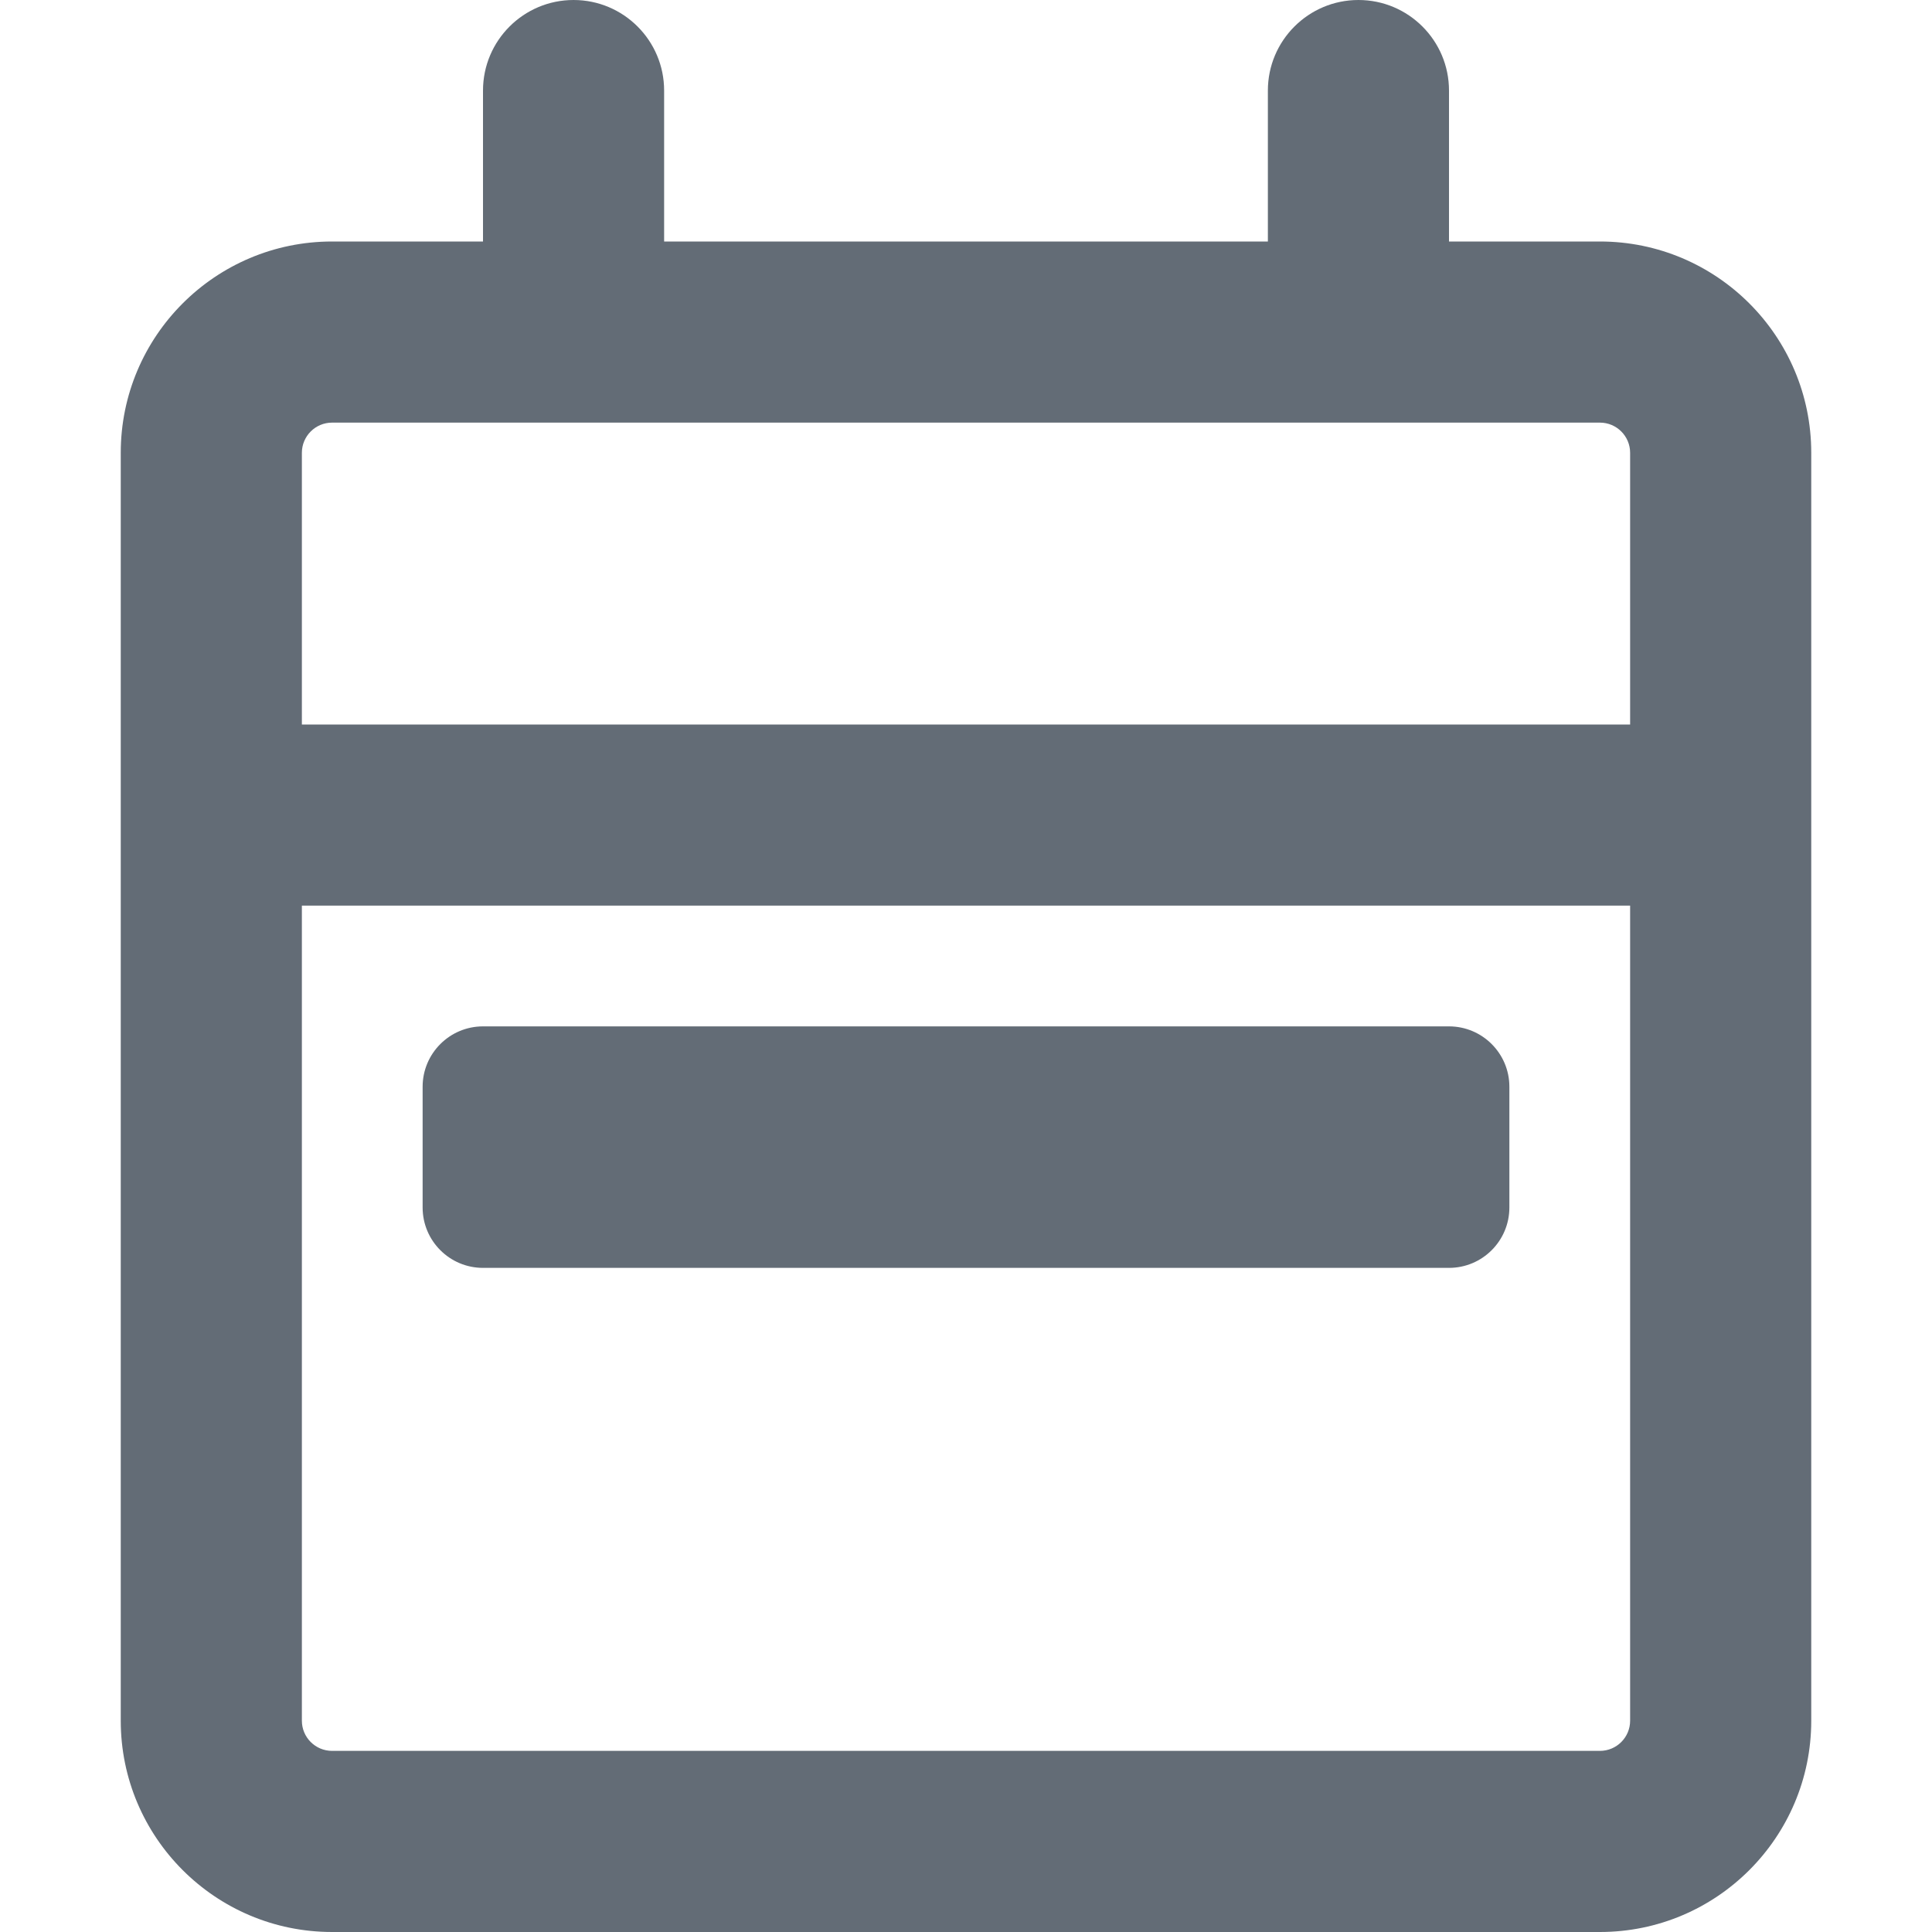
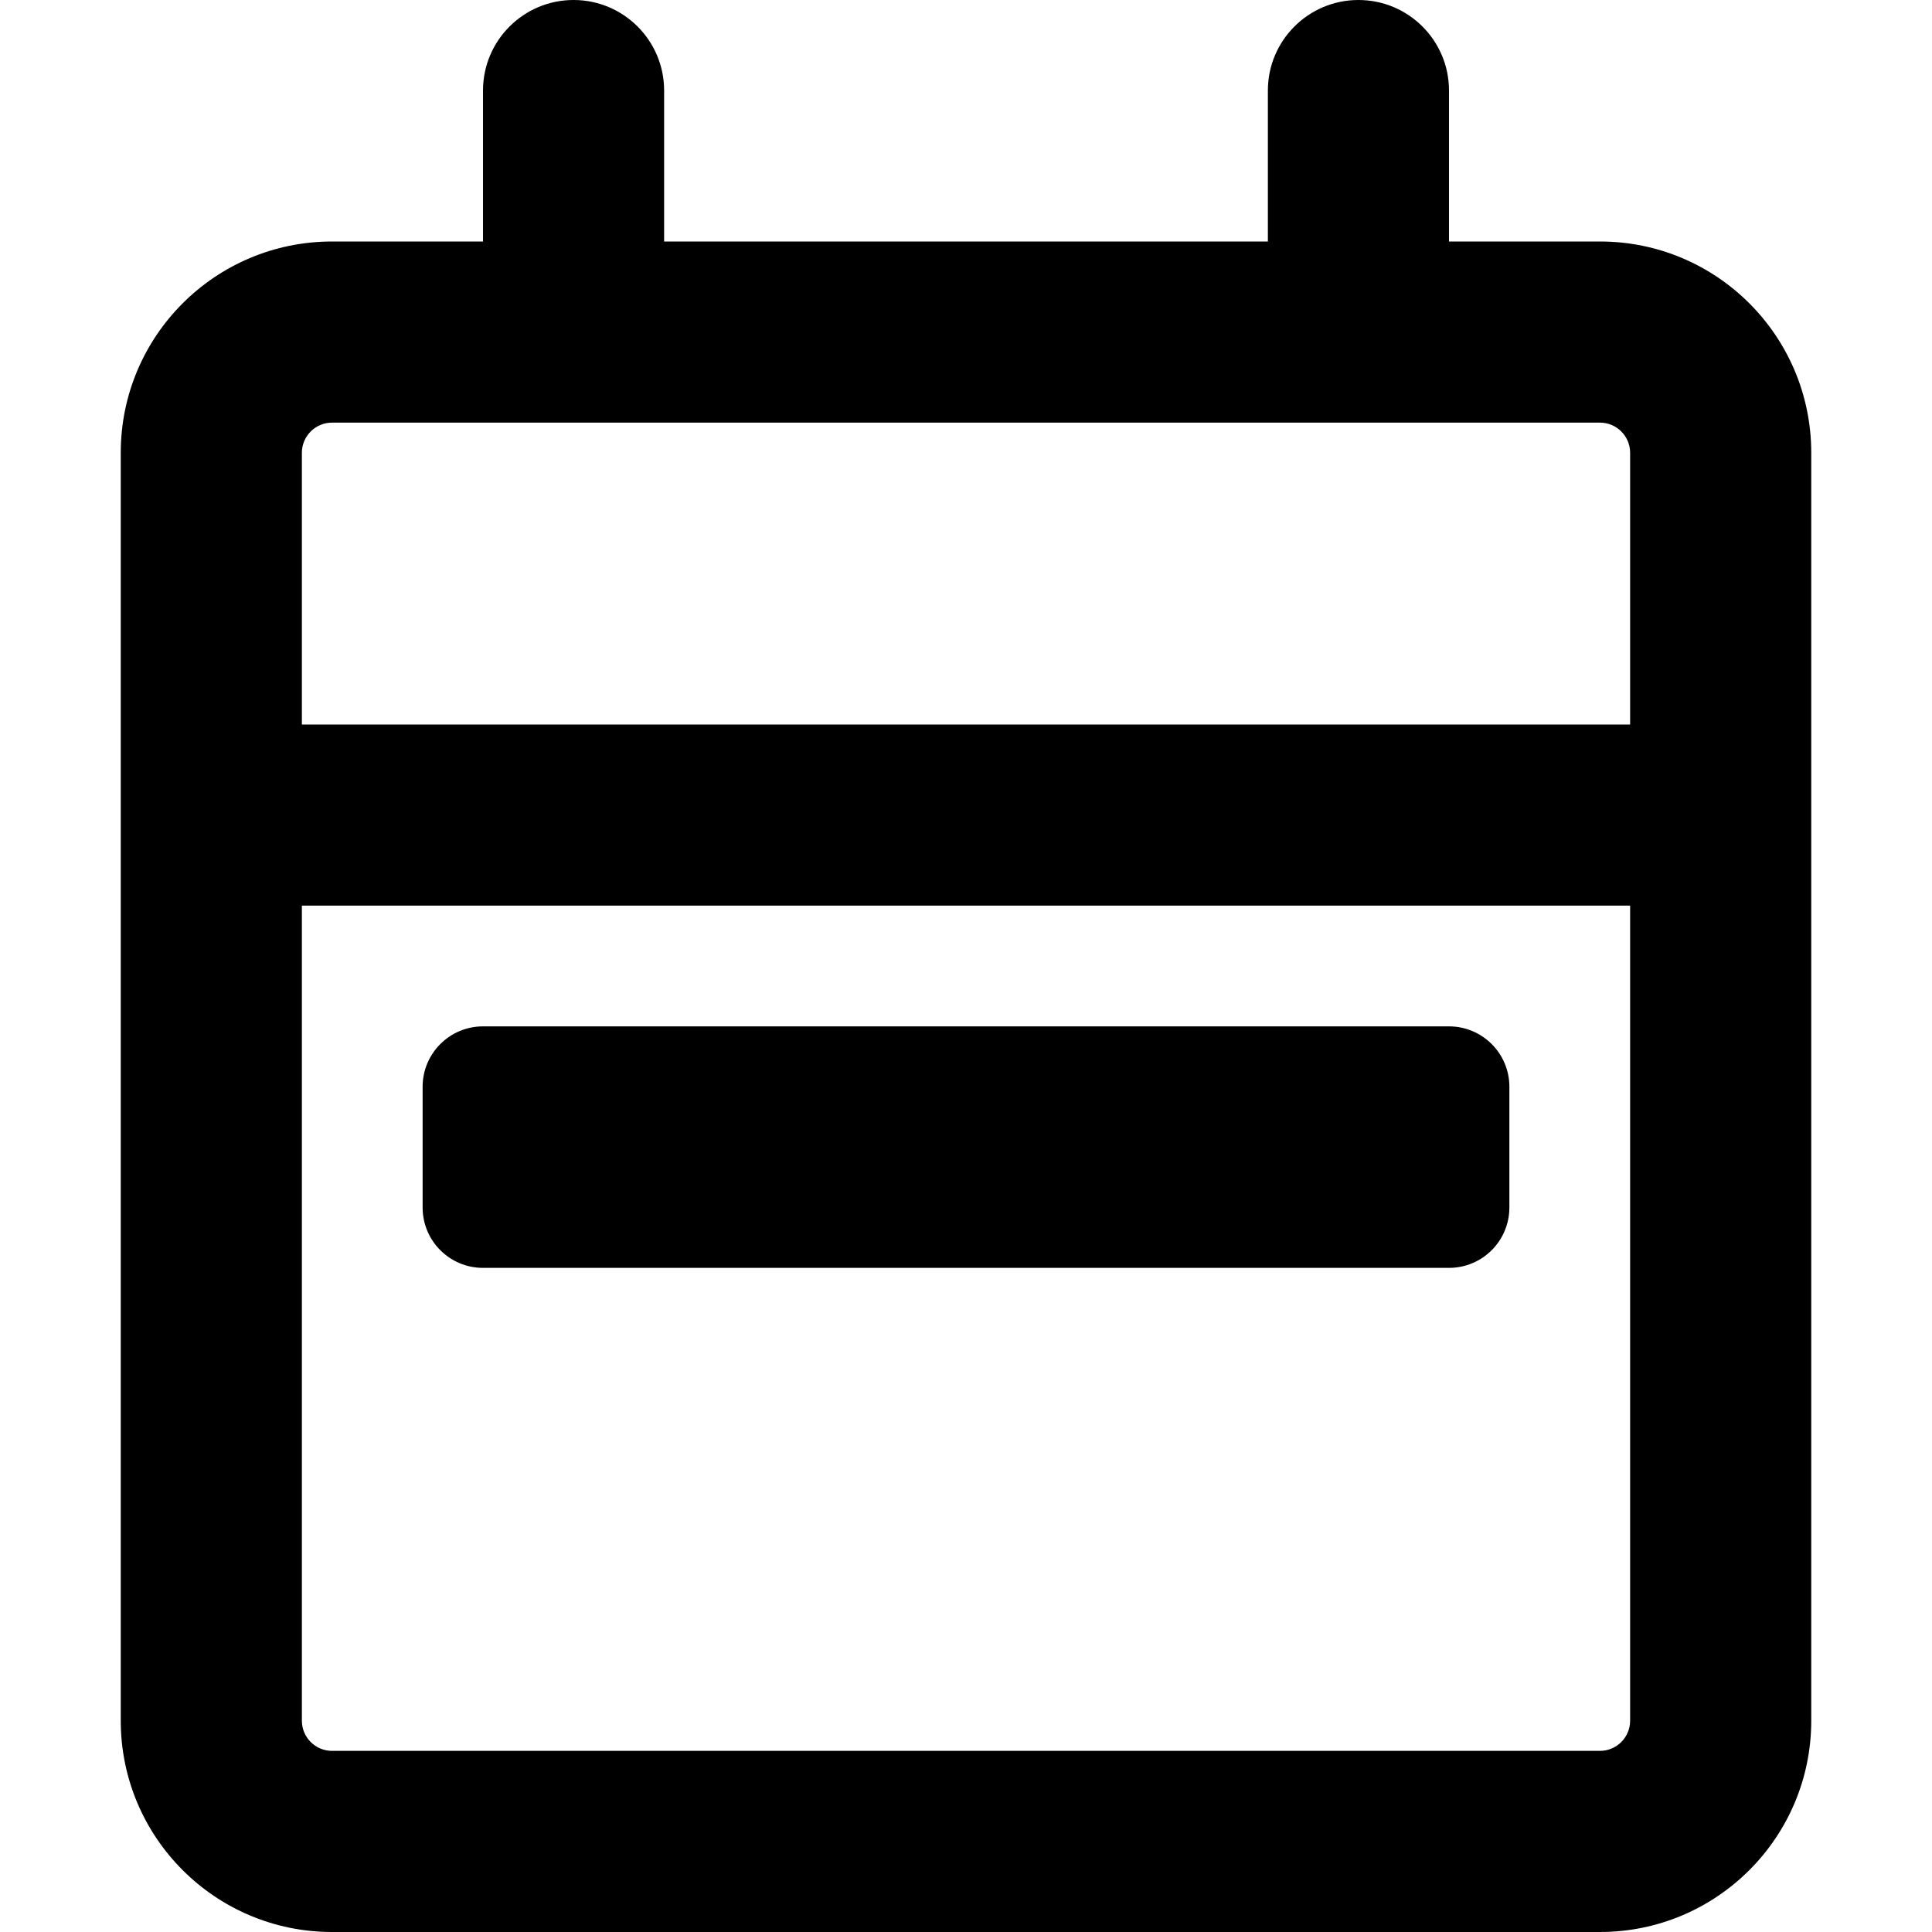
- <svg xmlns="http://www.w3.org/2000/svg" width="16" height="16" viewBox="0 0 16 16" fill="none">
-   <path fill-rule="evenodd" clip-rule="evenodd" d="M5.5 0.75C5.5 0.336 5.164 0 4.75 0C4.336 0 4 0.336 4 0.75V2H2.75C1.784 2 1 2.784 1 3.75V14.25C1 15.216 1.784 16 2.75 16H13.25C14.216 16 15 15.216 15 14.25V3.75C15 2.784 14.216 2 13.25 2H12V0.75C12 0.336 11.664 0 11.25 0C10.836 0 10.5 0.336 10.5 0.75V2H5.5V0.75ZM13.5 3.75C13.5 3.612 13.388 3.5 13.25 3.5H2.75C2.612 3.5 2.5 3.612 2.5 3.75V6H13.5V3.75ZM2.5 14.25V7.5H13.5V14.25C13.5 14.388 13.388 14.5 13.25 14.5H2.75C2.612 14.5 2.5 14.388 2.5 14.25ZM4 8.5C3.724 8.5 3.5 8.724 3.5 9V10C3.5 10.276 3.724 10.5 4 10.5H12C12.276 10.5 12.5 10.276 12.5 10V9C12.5 8.724 12.276 8.5 12 8.5H4Z" fill="#636C76" />
+ <svg xmlns="http://www.w3.org/2000/svg" width="16" height="16" viewBox="0 0 16 16">
+   <path d="M5.5.75V2h5V.75a.75.75 0 0 1 1.5 0V2h1.25c.967 0 1.75.783 1.75 1.75v10.5A1.75 1.75 0 0 1 13.25 16H2.75A1.75 1.75 0 0 1 1 14.25V3.75C1 2.783 1.783 2 2.75 2H4V.75a.75.75 0 0 1 1.5 0Zm-3 13.5c0 .138.112.25.25.25h10.5a.25.25 0 0 0 .25-.25V7.5h-11Zm11-10.5a.25.25 0 0 0-.25-.25H2.75a.25.25 0 0 0-.25.25V6h11ZM4 8.5h8a.5.5 0 0 1 .5.5v1a.5.5 0 0 1-.5.5H4a.5.5 0 0 1-.5-.5V9a.5.5 0 0 1 .5-.5Z" />
</svg>
